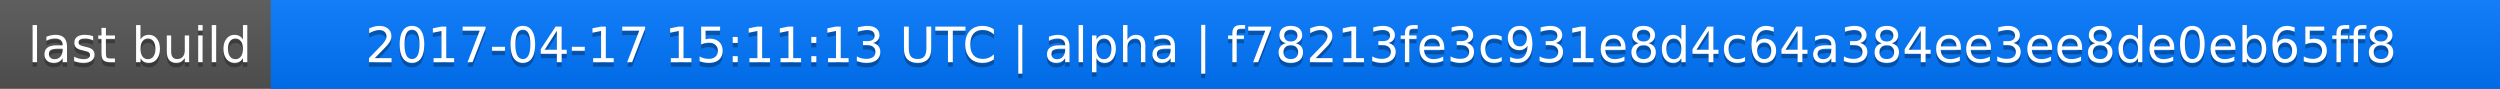
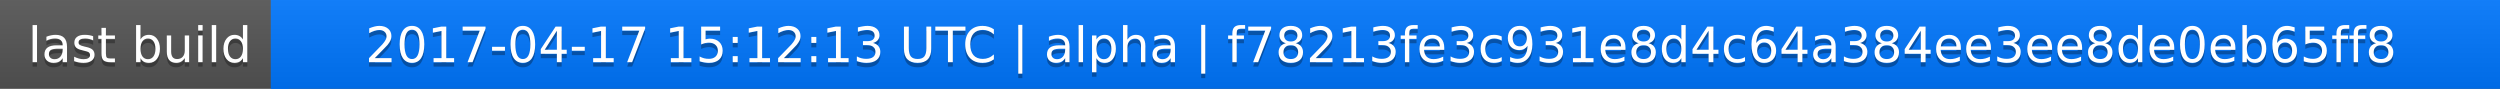
<svg xmlns="http://www.w3.org/2000/svg" width="563" height="20">
  <linearGradient id="a" x2="0" y2="100%">
    <stop offset="0" stop-color="#bbb" stop-opacity=".1" />
    <stop offset="1" stop-opacity=".1" />
  </linearGradient>
  <rect rx="0" width="563" height="20" fill="#555" />
  <rect rx="0" x="61" width="502" height="20" fill="#07f" />
  <path fill="#07f" d="M61 0h4v20h-4z" />
  <rect rx="0" width="563" height="20" fill="url(#a)" />
  <g fill="#fff" text-anchor="middle" font-family="DejaVu Sans,Verdana,Geneva,sans-serif" font-size="11">
    <text x="31.5" y="15" fill="#010101" fill-opacity=".3">last build</text>
    <text x="31.5" y="14">last build</text>
-     <text x="311" y="15" fill="#010101" fill-opacity=".3">2017-04-17 15:11:13 UTC | alpha | f78213fe3c931e8d4c64a384ee3ee8de0eb65ff8</text>
-     <text x="311" y="14">2017-04-17 15:11:13 UTC | alpha | f78213fe3c931e8d4c64a384ee3ee8de0eb65ff8</text>
+     <text x="311" y="15" fill="#010101" fill-opacity=".3">2017-04-17 15:12:13 UTC | alpha | f78213fe3c931e8d4c64a384ee3ee8de0eb65ff8</text>
+     <text x="311" y="14">2017-04-17 15:12:13 UTC | alpha | f78213fe3c931e8d4c64a384ee3ee8de0eb65ff8</text>
  </g>
</svg>
